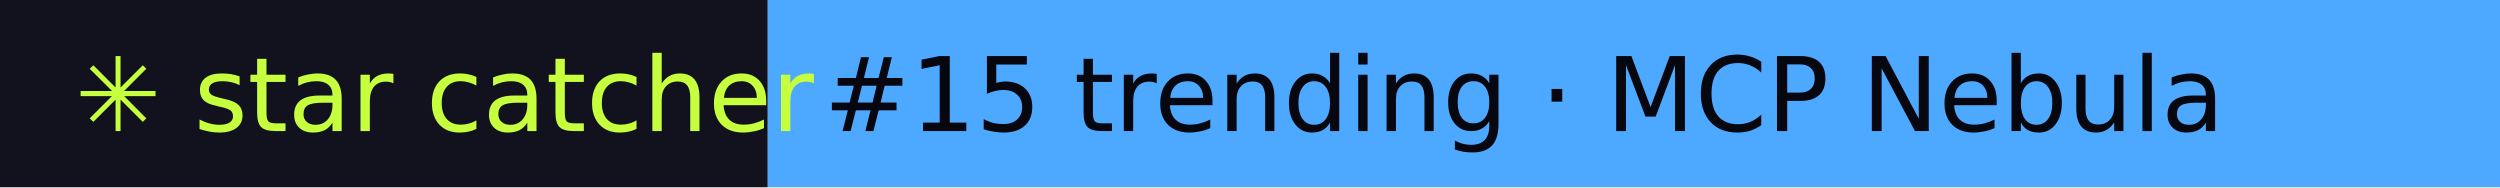
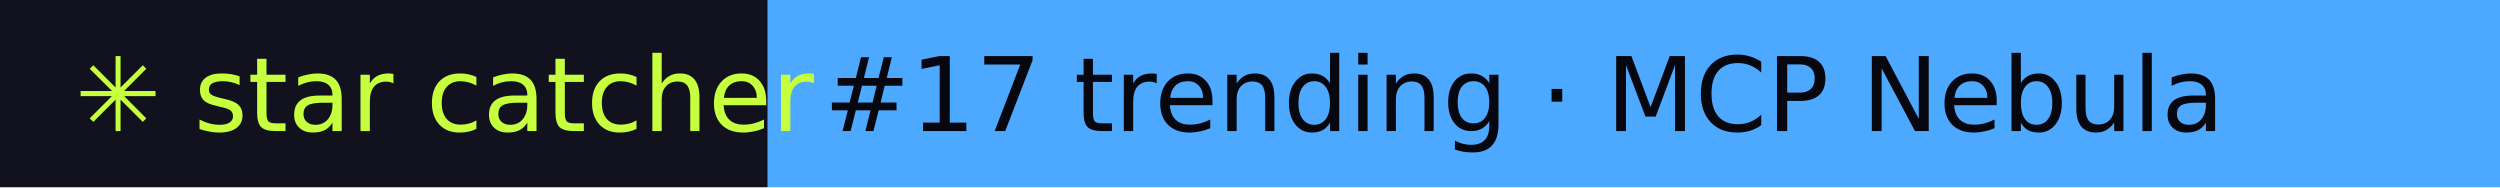
- <svg xmlns="http://www.w3.org/2000/svg" width="267" height="20" role="img" aria-label="star catcher: #15 trending · MCP Nebula">
+ <svg xmlns="http://www.w3.org/2000/svg" width="267" height="20" role="img" aria-label="star catcher: #17 trending · MCP Nebula">
  <rect width="82" height="20" fill="#12121F" />
  <rect x="82" width="185" height="20" fill="#4DA8FF" />
  <g font-family="Verdana,DejaVu Sans,sans-serif" font-size="11">
    <text x="8" y="14" fill="#C6FF3D">✳ star catcher</text>
-     <text x="88" y="14" fill="#07070F">#15 trending · MCP Nebula</text>
+     <text x="88" y="14" fill="#07070F">#17 trending · MCP Nebula</text>
  </g>
</svg>
